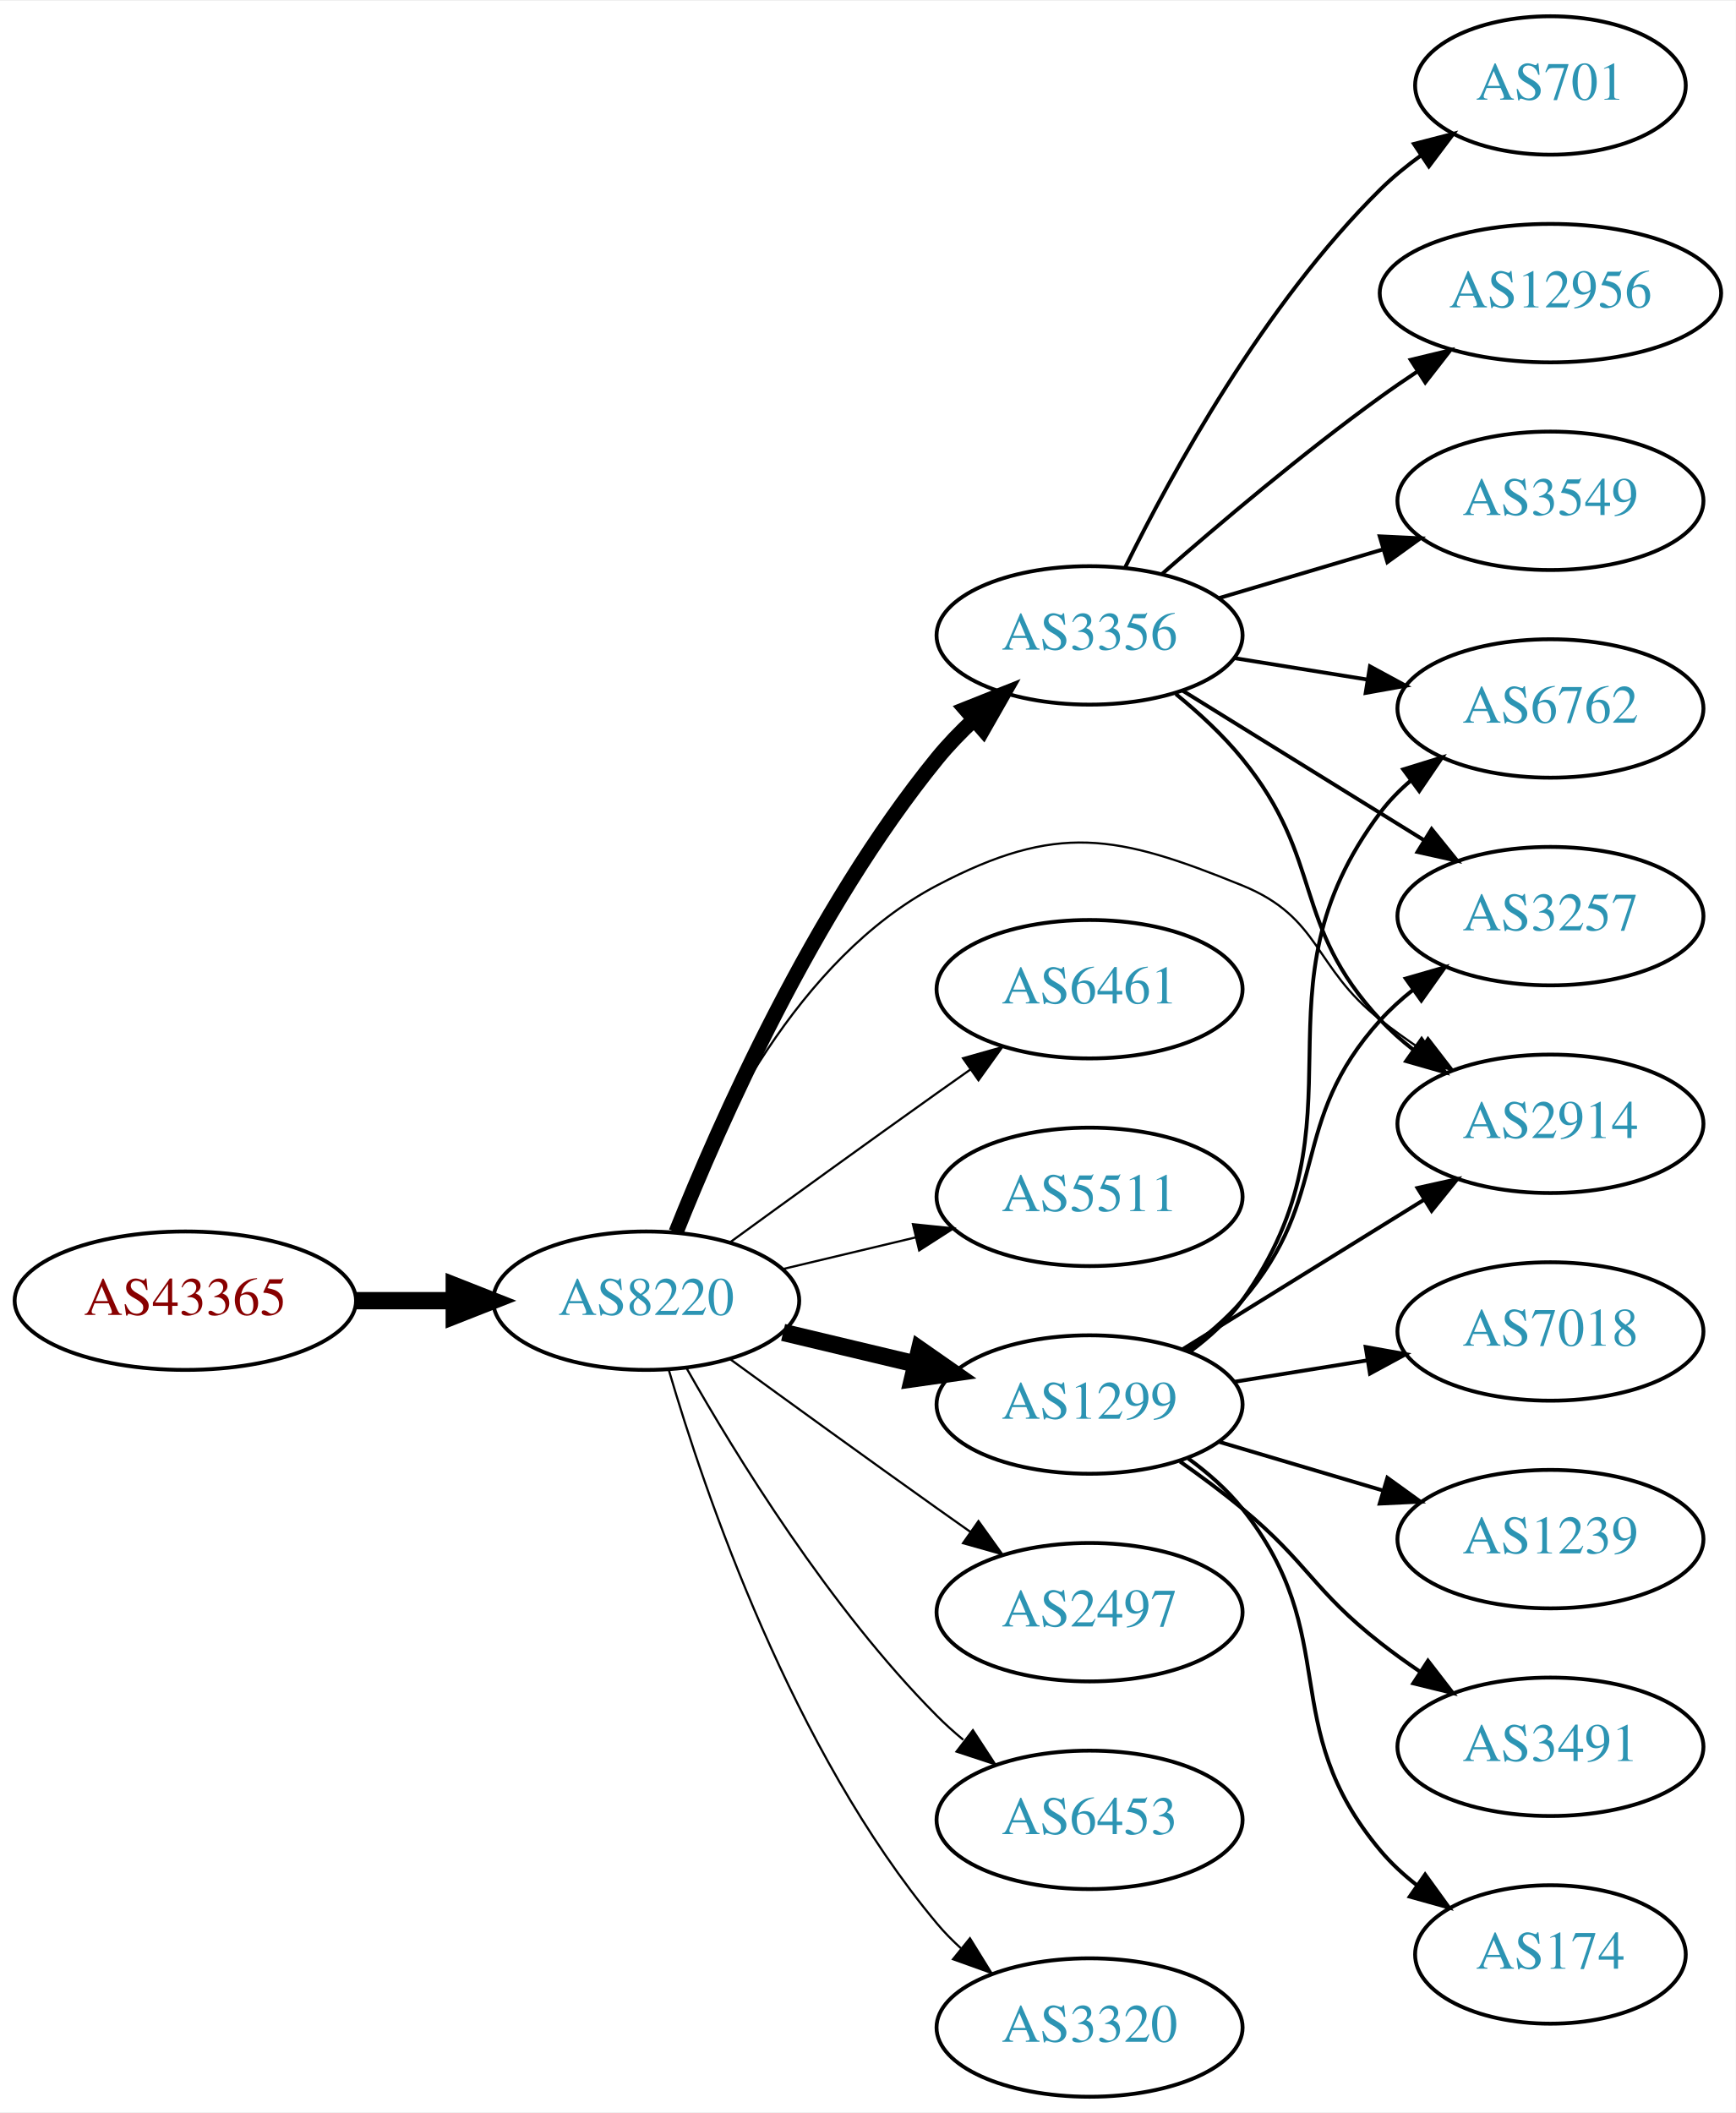
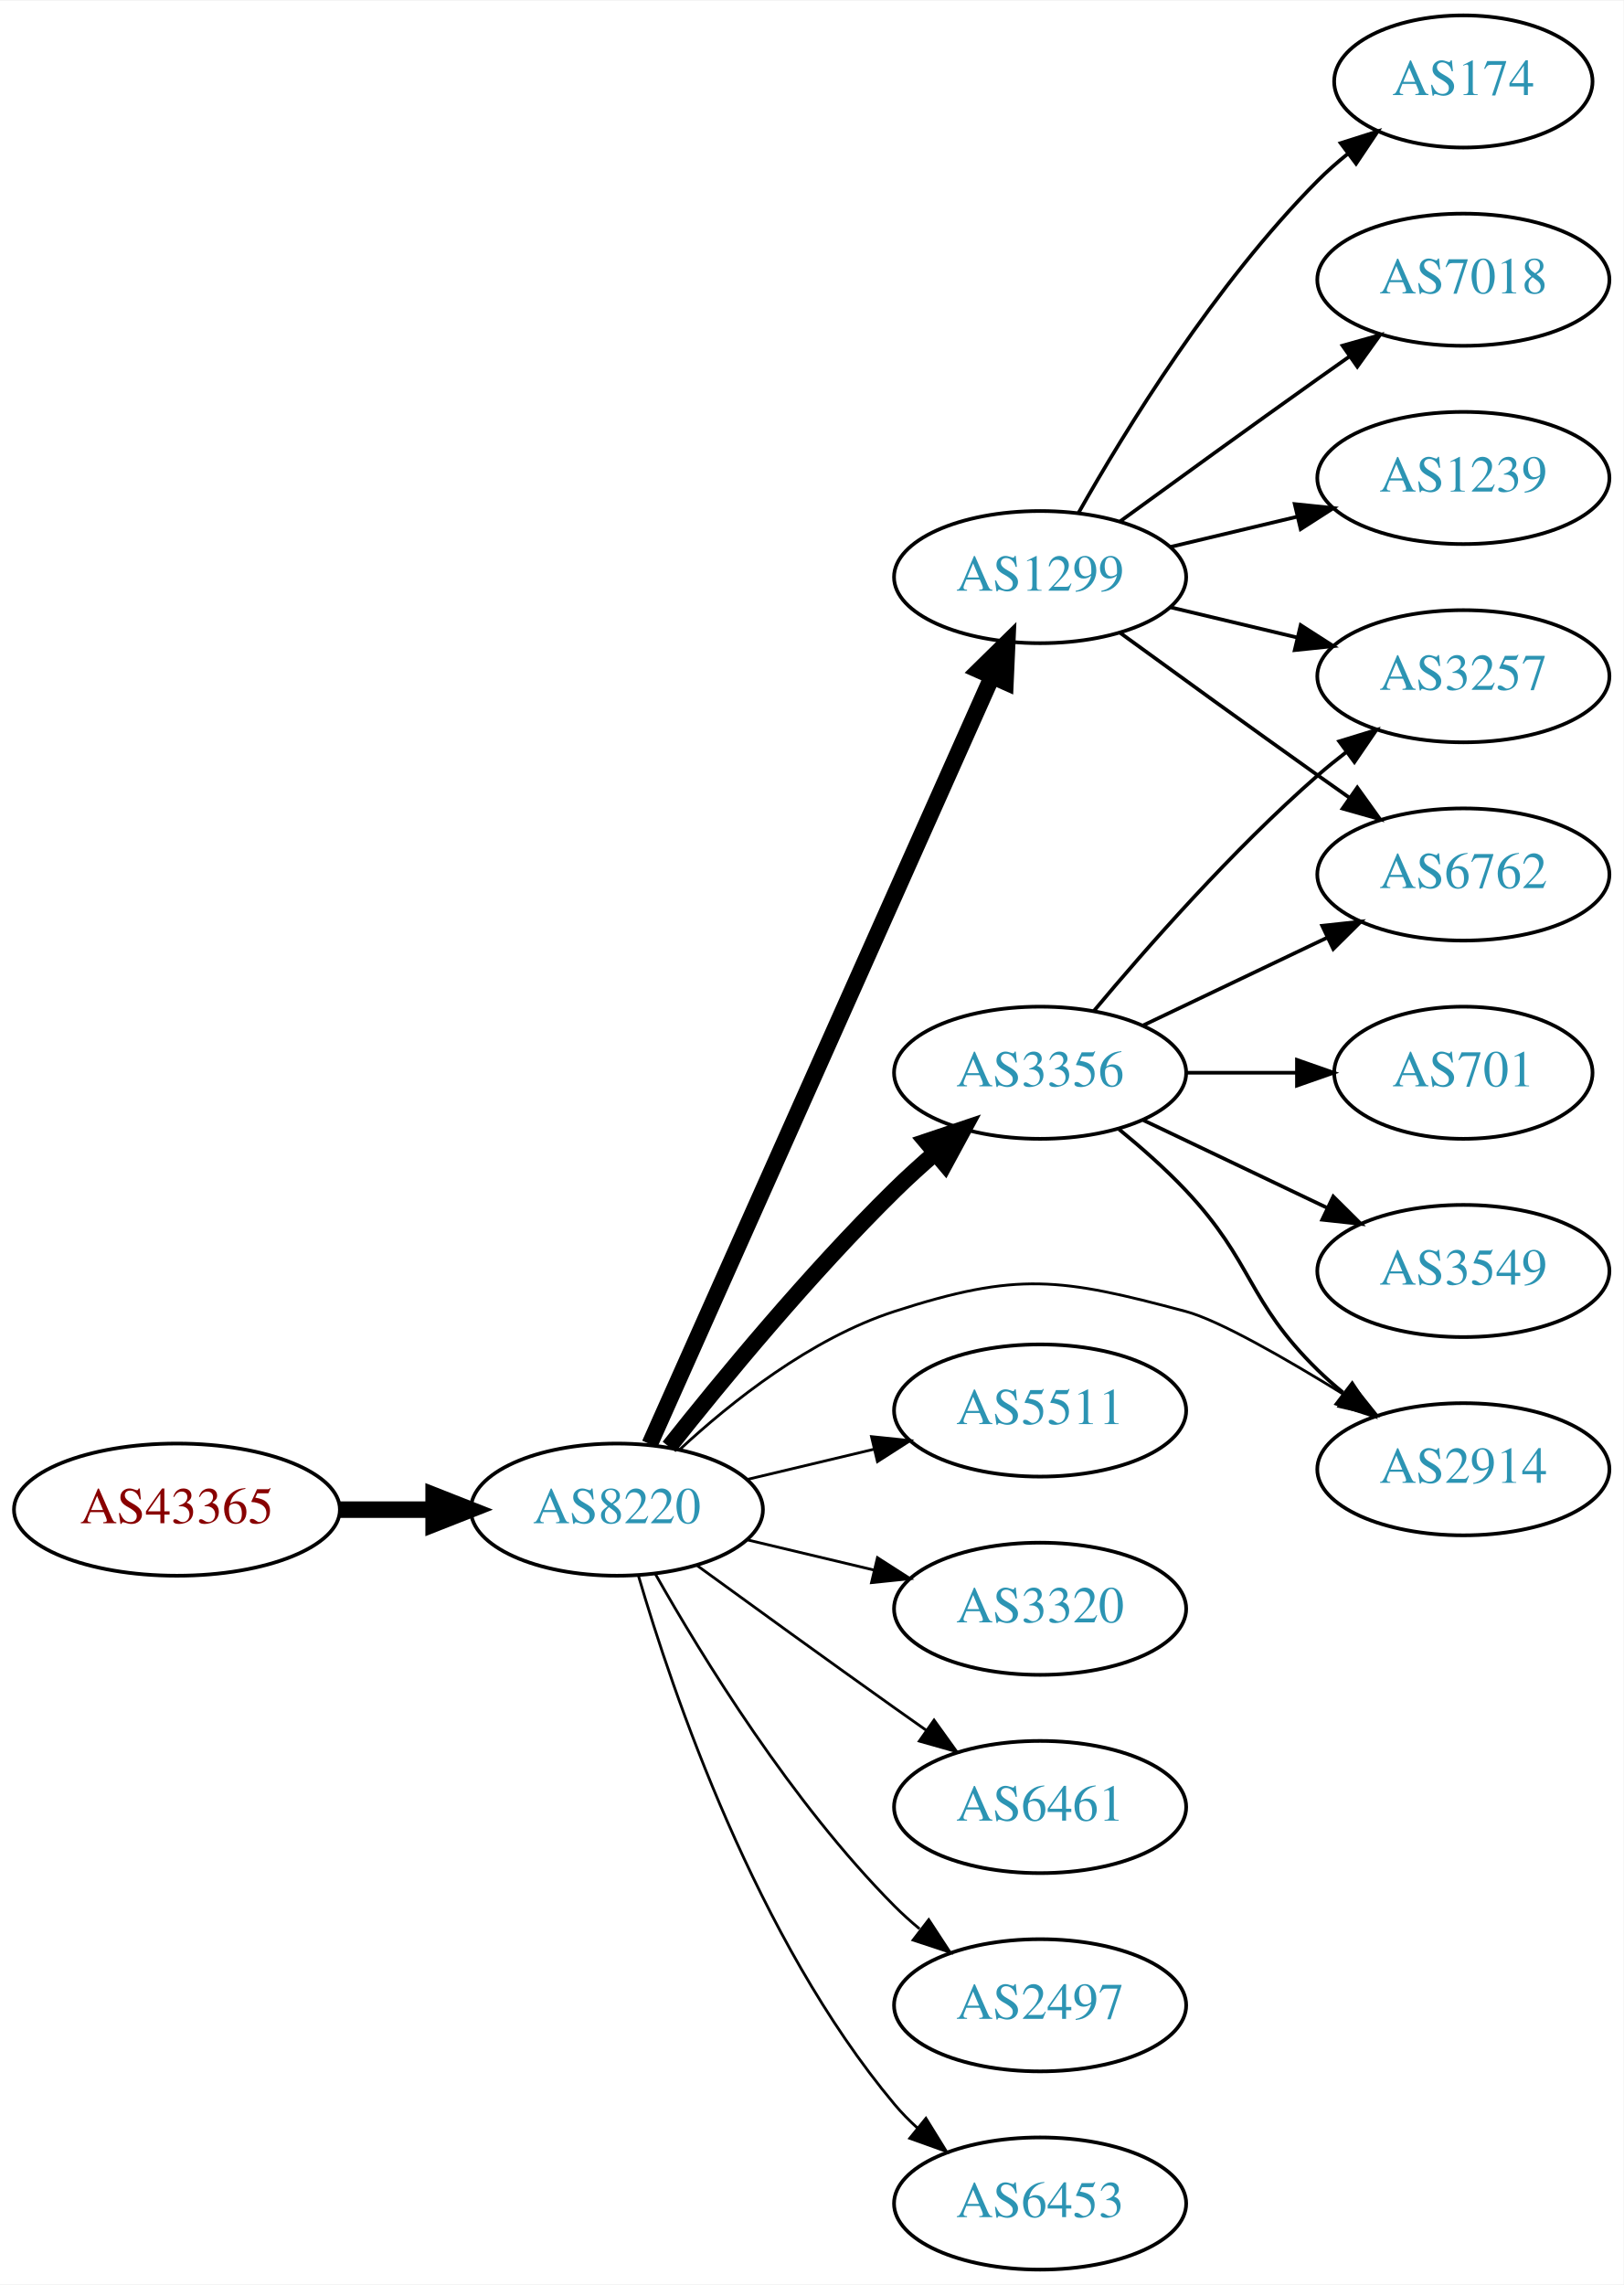
- <svg xmlns="http://www.w3.org/2000/svg" xmlns:xlink="http://www.w3.org/1999/xlink" width="451pt" height="549pt" viewBox="0.00 0.00 451.37 549.00">
-   <g id="graph0" class="graph" transform="scale(1 1) rotate(0) translate(4 545)">
-     <polygon fill="white" stroke="none" points="-4,4 -4,-545 447.37,-545 447.37,4 -4,4" />
+ <svg xmlns="http://www.w3.org/2000/svg" xmlns:xlink="http://www.w3.org/1999/xlink" width="442pt" height="622pt" viewBox="0.00 0.00 442.27 622.00">
+   <g id="graph0" class="graph" transform="scale(1 1) rotate(0) translate(4 618)">
+     <polygon fill="white" stroke="none" points="-4,4 -4,-618 438.271,-618 438.271,4 -4,4" />
    <g id="node1" class="node">
      <g id="a_node1">
        <a xlink:href="/asn/43365" xlink:title="AS43365 ~ Raiffeisen Centrobank AG [AT]">
          <ellipse fill="#ffffff" stroke="black" cx="44.196" cy="-207" rx="44.393" ry="18" />
          <text text-anchor="middle" x="44.196" y="-203.3" font-family="Times,serif" font-size="14.00" fill="#880000">AS43365</text>
        </a>
      </g>
    </g>
    <g id="node2" class="node">
      <g id="a_node2">
        <a xlink:href="/asn/8220" xlink:title="AS8220 ~ COLT [GB]">
          <ellipse fill="#ffffff" stroke="black" cx="164.039" cy="-207" rx="39.794" ry="18" />
          <text text-anchor="middle" x="164.039" y="-203.3" font-family="Times,serif" font-size="14.00" fill="#2c94b3">AS8220</text>
        </a>
      </g>
    </g>
    <g id="edge1" class="edge">
      <path fill="none" stroke="black" stroke-width="4.5" d="M88.407,-207C96.72,-207 105.482,-207 113.965,-207" />
      <polygon fill="black" stroke="black" stroke-width="4.5" points="114.123,-210.938 124.123,-207 114.123,-203.063 114.123,-210.938" />
    </g>
    <g id="node3" class="node">
      <g id="a_node3">
-         <a xlink:href="/asn/2914" xlink:title="AS2914 ~ NTT America, Inc. [US]">
-           <ellipse fill="#ffffff" stroke="black" cx="399.174" cy="-253" rx="39.794" ry="18" />
-           <text text-anchor="middle" x="399.174" y="-249.3" font-family="Times,serif" font-size="14.00" fill="#2c94b3">AS2914</text>
+         <a xlink:href="/asn/1299" xlink:title="AS1299 ~ Telia Carrier [EU]">
+           <ellipse fill="#ffffff" stroke="black" cx="279.332" cy="-461" rx="39.794" ry="18" />
+           <text text-anchor="middle" x="279.332" y="-457.3" font-family="Times,serif" font-size="14.00" fill="#2c94b3">AS1299</text>
        </a>
      </g>
    </g>
    <g id="edge2" class="edge">
-       <path fill="none" stroke="black" stroke-width="0.562" d="M171.262,-224.866C181.208,-250.293 203.352,-295.945 239.685,-315 270.895,-331.368 286.325,-328.257 318.978,-315 339.654,-306.606 337.417,-293.769 354.978,-280 358.266,-277.422 361.812,-274.875 365.409,-272.437" />
-       <polygon fill="black" stroke="black" stroke-width="0.562" points="367.323,-275.367 373.795,-266.979 363.505,-269.5 367.323,-275.367" />
+       <path fill="none" stroke="black" stroke-width="4.5" d="M173.005,-224.861C192.547,-268.674 242.956,-381.69 266.228,-433.864" />
+       <polygon fill="black" stroke="black" stroke-width="4.5" points="262.704,-435.63 270.374,-443.159 269.896,-432.422 262.704,-435.63" />
    </g>
    <g id="node4" class="node">
      <g id="a_node4">
        <a xlink:href="/asn/3356" xlink:title="AS3356 ~ Level 3 Parent, LLC [US]">
-           <ellipse fill="#ffffff" stroke="black" cx="279.332" cy="-380" rx="39.794" ry="18" />
-           <text text-anchor="middle" x="279.332" y="-376.3" font-family="Times,serif" font-size="14.00" fill="#2c94b3">AS3356</text>
+           <ellipse fill="#ffffff" stroke="black" cx="279.332" cy="-326" rx="39.794" ry="18" />
+           <text text-anchor="middle" x="279.332" y="-322.3" font-family="Times,serif" font-size="14.00" fill="#2c94b3">AS3356</text>
        </a>
      </g>
    </g>
    <g id="edge3" class="edge">
-       <path fill="none" stroke="black" stroke-width="3.938" d="M171.798,-224.805C183.029,-252.923 207.518,-308.469 239.685,-348 242.546,-351.516 245.84,-354.924 249.274,-358.124" />
-       <polygon fill="black" stroke="black" stroke-width="3.938" points="247.056,-360.833 256.898,-364.755 251.65,-355.551 247.056,-360.833" />
+       <path fill="none" stroke="black" stroke-width="4.5" d="M178.274,-224.101C192.611,-242.21 216.546,-271.263 239.685,-294 243.153,-297.408 246.946,-300.85 250.757,-304.151" />
+       <polygon fill="black" stroke="black" stroke-width="4.5" points="248.319,-307.246 258.507,-310.67 253.388,-301.219 248.319,-307.246" />
    </g>
    <g id="node5" class="node">
      <g id="a_node5">
-         <a xlink:href="/asn/6461" xlink:title="AS6461 ~ Zayo Bandwidth [US]">
-           <ellipse fill="#ffffff" stroke="black" cx="279.332" cy="-288" rx="39.794" ry="18" />
-           <text text-anchor="middle" x="279.332" y="-284.3" font-family="Times,serif" font-size="14.00" fill="#2c94b3">AS6461</text>
+         <a xlink:href="/asn/2914" xlink:title="AS2914 ~ NTT America, Inc. [US]">
+           <ellipse fill="#ffffff" stroke="black" cx="394.625" cy="-218" rx="39.794" ry="18" />
+           <text text-anchor="middle" x="394.625" y="-214.3" font-family="Times,serif" font-size="14.00" fill="#2c94b3">AS2914</text>
        </a>
      </g>
    </g>
    <g id="edge4" class="edge">
-       <path fill="none" stroke="black" stroke-width="0.562" d="M185.887,-222.222C200.821,-233.091 221.435,-248.025 239.685,-261 242.506,-263.005 245.449,-265.085 248.397,-267.159" />
-       <polygon fill="black" stroke="black" stroke-width="0.562" points="246.424,-270.05 256.621,-272.926 250.443,-264.319 246.424,-270.05" />
+       <path fill="none" stroke="black" stroke-width="0.75" d="M181.094,-223.306C195.155,-236.34 216.859,-253.609 239.685,-261 273.213,-271.856 284.933,-270.104 318.978,-261 328.06,-258.571 346.224,-248.158 362.36,-238.188" />
+       <polygon fill="black" stroke="black" stroke-width="0.75" points="364.428,-241.022 371.045,-232.748 360.712,-235.09 364.428,-241.022" />
    </g>
    <g id="node6" class="node">
      <g id="a_node6">
        <a xlink:href="/asn/5511" xlink:title="AS5511 ~ Orange S.A. [FR]">
          <ellipse fill="#ffffff" stroke="black" cx="279.332" cy="-234" rx="39.794" ry="18" />
          <text text-anchor="middle" x="279.332" y="-230.3" font-family="Times,serif" font-size="14.00" fill="#2c94b3">AS5511</text>
        </a>
      </g>
    </g>
    <g id="edge5" class="edge">
-       <path fill="none" stroke="black" stroke-width="0.562" d="M199.646,-215.248C210.517,-217.838 222.671,-220.735 234.114,-223.462" />
-       <polygon fill="black" stroke="black" stroke-width="0.562" points="233.397,-226.889 243.936,-225.803 235.02,-220.08 233.397,-226.889" />
+       <path fill="none" stroke="black" stroke-width="0.75" d="M199.646,-215.248C210.517,-217.838 222.671,-220.735 234.114,-223.462" />
+       <polygon fill="black" stroke="black" stroke-width="0.75" points="233.397,-226.889 243.936,-225.803 235.02,-220.08 233.397,-226.889" />
    </g>
    <g id="node7" class="node">
      <g id="a_node7">
-         <a xlink:href="/asn/1299" xlink:title="AS1299 ~ Telia Carrier [EU]">
+         <a xlink:href="/asn/3320" xlink:title="AS3320 ~ DTAG [DE]">
          <ellipse fill="#ffffff" stroke="black" cx="279.332" cy="-180" rx="39.794" ry="18" />
-           <text text-anchor="middle" x="279.332" y="-176.3" font-family="Times,serif" font-size="14.00" fill="#2c94b3">AS1299</text>
+           <text text-anchor="middle" x="279.332" y="-176.3" font-family="Times,serif" font-size="14.00" fill="#2c94b3">AS3320</text>
        </a>
      </g>
    </g>
    <g id="edge6" class="edge">
-       <path fill="none" stroke="black" stroke-width="4.5" d="M199.646,-198.752C210.517,-196.162 222.671,-193.265 234.114,-190.538" />
-       <polygon fill="black" stroke="black" stroke-width="4.5" points="235.122,-194.346 243.936,-188.197 233.296,-186.685 235.122,-194.346" />
+       <path fill="none" stroke="black" stroke-width="0.75" d="M199.646,-198.752C210.517,-196.162 222.671,-193.265 234.114,-190.538" />
+       <polygon fill="black" stroke="black" stroke-width="0.75" points="235.02,-193.92 243.936,-188.197 233.397,-187.111 235.02,-193.92" />
    </g>
    <g id="node8" class="node">
      <g id="a_node8">
-         <a xlink:href="/asn/2497" xlink:title="AS2497 ~ Internet Initiative Japan Inc. [JP]">
+         <a xlink:href="/asn/6461" xlink:title="AS6461 ~ Zayo Bandwidth [US]">
          <ellipse fill="#ffffff" stroke="black" cx="279.332" cy="-126" rx="39.794" ry="18" />
-           <text text-anchor="middle" x="279.332" y="-122.3" font-family="Times,serif" font-size="14.00" fill="#2c94b3">AS2497</text>
+           <text text-anchor="middle" x="279.332" y="-122.3" font-family="Times,serif" font-size="14.00" fill="#2c94b3">AS6461</text>
        </a>
      </g>
    </g>
    <g id="edge7" class="edge">
-       <path fill="none" stroke="black" stroke-width="0.562" d="M185.887,-191.778C200.821,-180.909 221.435,-165.975 239.685,-153 242.506,-150.995 245.449,-148.915 248.397,-146.841" />
-       <polygon fill="black" stroke="black" stroke-width="0.562" points="250.443,-149.681 256.621,-141.074 246.424,-143.95 250.443,-149.681" />
+       <path fill="none" stroke="black" stroke-width="0.75" d="M185.887,-191.778C200.821,-180.909 221.435,-165.975 239.685,-153 242.506,-150.995 245.449,-148.915 248.397,-146.841" />
+       <polygon fill="black" stroke="black" stroke-width="0.75" points="250.443,-149.681 256.621,-141.074 246.424,-143.95 250.443,-149.681" />
    </g>
    <g id="node9" class="node">
      <g id="a_node9">
-         <a xlink:href="/asn/6453" xlink:title="AS6453 ~ TATA COMMUNICATIONS (AMERICA) INC [US]">
+         <a xlink:href="/asn/2497" xlink:title="AS2497 ~ Internet Initiative Japan Inc. [JP]">
          <ellipse fill="#ffffff" stroke="black" cx="279.332" cy="-72" rx="39.794" ry="18" />
-           <text text-anchor="middle" x="279.332" y="-68.3" font-family="Times,serif" font-size="14.00" fill="#2c94b3">AS6453</text>
+           <text text-anchor="middle" x="279.332" y="-68.3" font-family="Times,serif" font-size="14.00" fill="#2c94b3">AS2497</text>
        </a>
      </g>
    </g>
    <g id="edge8" class="edge">
-       <path fill="none" stroke="black" stroke-width="0.562" d="M174.498,-189.51C187.28,-166.904 211.712,-127.114 239.685,-99 241.796,-96.879 244.092,-94.812 246.477,-92.829" />
-       <polygon fill="black" stroke="black" stroke-width="0.562" points="248.993,-95.31 254.793,-86.444 244.73,-89.758 248.993,-95.31" />
+       <path fill="none" stroke="black" stroke-width="0.75" d="M174.498,-189.51C187.28,-166.904 211.712,-127.114 239.685,-99 241.796,-96.879 244.092,-94.812 246.477,-92.829" />
+       <polygon fill="black" stroke="black" stroke-width="0.75" points="248.993,-95.31 254.793,-86.444 244.73,-89.758 248.993,-95.31" />
    </g>
    <g id="node10" class="node">
      <g id="a_node10">
-         <a xlink:href="/asn/3320" xlink:title="AS3320 ~ DTAG [DE]">
+         <a xlink:href="/asn/6453" xlink:title="AS6453 ~ TATA COMMUNICATIONS (AMERICA) INC [US]">
          <ellipse fill="#ffffff" stroke="black" cx="279.332" cy="-18" rx="39.794" ry="18" />
-           <text text-anchor="middle" x="279.332" y="-14.3" font-family="Times,serif" font-size="14.00" fill="#2c94b3">AS3320</text>
+           <text text-anchor="middle" x="279.332" y="-14.3" font-family="Times,serif" font-size="14.00" fill="#2c94b3">AS6453</text>
        </a>
      </g>
    </g>
    <g id="edge9" class="edge">
-       <path fill="none" stroke="black" stroke-width="0.562" d="M169.913,-188.998C179.227,-157.156 202.043,-90.019 239.685,-45 241.555,-42.763 243.654,-40.626 245.88,-38.604" />
-       <polygon fill="black" stroke="black" stroke-width="0.562" points="248.227,-41.208 253.799,-32.196 243.823,-35.766 248.227,-41.208" />
-     </g>
-     <g id="edge11" class="edge">
-       <path fill="none" stroke="black" d="M301.765,-364.755C307.784,-359.841 314.03,-354.081 318.978,-348 340.561,-321.476 331.68,-305.032 354.978,-280 357.539,-277.249 360.44,-274.667 363.498,-272.274" />
-       <polygon fill="black" stroke="black" points="365.678,-275.019 371.832,-266.394 361.643,-269.299 365.678,-275.019" />
+       <path fill="none" stroke="black" stroke-width="0.75" d="M169.913,-188.998C179.227,-157.156 202.043,-90.019 239.685,-45 241.555,-42.763 243.654,-40.626 245.88,-38.604" />
+       <polygon fill="black" stroke="black" stroke-width="0.75" points="248.227,-41.208 253.799,-32.196 243.823,-35.766 248.227,-41.208" />
    </g>
    <g id="node11" class="node">
      <g id="a_node11">
-         <a xlink:href="/asn/6762" xlink:title="AS6762 ~ TELECOM ITALIA SPARKLE S.p.A. [IT]">
-           <ellipse fill="#ffffff" stroke="black" cx="399.174" cy="-361" rx="39.794" ry="18" />
-           <text text-anchor="middle" x="399.174" y="-357.3" font-family="Times,serif" font-size="14.00" fill="#2c94b3">AS6762</text>
+         <a xlink:href="/asn/174" xlink:title="AS174 ~ Cogent Communications [US]">
+           <ellipse fill="#ffffff" stroke="black" cx="394.625" cy="-596" rx="35.194" ry="18" />
+           <text text-anchor="middle" x="394.625" y="-592.3" font-family="Times,serif" font-size="14.00" fill="#2c94b3">AS174</text>
        </a>
      </g>
    </g>
    <g id="edge10" class="edge">
-       <path fill="none" stroke="black" d="M316.972,-374.092C327.946,-372.323 340.129,-370.359 351.65,-368.501" />
-       <polygon fill="black" stroke="black" points="352.241,-371.951 361.557,-366.904 351.127,-365.04 352.241,-371.951" />
+       <path fill="none" stroke="black" d="M289.791,-478.49C302.573,-501.096 327.005,-540.886 354.978,-569 357.478,-571.513 360.239,-573.949 363.1,-576.261" />
+       <polygon fill="black" stroke="black" points="361.198,-579.21 371.297,-582.413 365.401,-573.611 361.198,-579.21" />
    </g>
    <g id="node12" class="node">
      <g id="a_node12">
        <a xlink:href="/asn/3257" xlink:title="AS3257 ~ GTT [DE]">
-           <ellipse fill="#ffffff" stroke="black" cx="399.174" cy="-307" rx="39.794" ry="18" />
-           <text text-anchor="middle" x="399.174" y="-303.3" font-family="Times,serif" font-size="14.00" fill="#2c94b3">AS3257</text>
-         </a>
-       </g>
-     </g>
-     <g id="edge12" class="edge">
-       <path fill="none" stroke="black" d="M303.614,-365.578C321.529,-354.479 346.486,-339.019 366.263,-326.768" />
-       <polygon fill="black" stroke="black" points="368.283,-329.634 374.941,-321.392 364.596,-323.683 368.283,-329.634" />
+           <ellipse fill="#ffffff" stroke="black" cx="394.625" cy="-434" rx="39.794" ry="18" />
+           <text text-anchor="middle" x="394.625" y="-430.3" font-family="Times,serif" font-size="14.00" fill="#2c94b3">AS3257</text>
+         </a>
+       </g>
+     </g>
+     <g id="edge11" class="edge">
+       <path fill="none" stroke="black" d="M314.939,-452.752C325.81,-450.162 337.964,-447.265 349.407,-444.538" />
+       <polygon fill="black" stroke="black" points="350.313,-447.92 359.229,-442.197 348.69,-441.111 350.313,-447.92" />
    </g>
    <g id="node13" class="node">
      <g id="a_node13">
-         <a xlink:href="/asn/12956" xlink:title="AS12956 ~ TELXIUS [ES]">
-           <ellipse fill="#ffffff" stroke="black" cx="399.174" cy="-469" rx="44.393" ry="18" />
-           <text text-anchor="middle" x="399.174" y="-465.3" font-family="Times,serif" font-size="14.00" fill="#2c94b3">AS12956</text>
-         </a>
-       </g>
-     </g>
-     <g id="edge13" class="edge">
-       <path fill="none" stroke="black" d="M298.189,-395.995C312.979,-408.954 334.771,-427.394 354.978,-442 358.024,-444.202 361.25,-446.417 364.51,-448.58" />
-       <polygon fill="black" stroke="black" points="362.827,-451.659 373.127,-454.139 366.622,-445.777 362.827,-451.659" />
+         <a xlink:href="/asn/6762" xlink:title="AS6762 ~ TELECOM ITALIA SPARKLE S.p.A. [IT]">
+           <ellipse fill="#ffffff" stroke="black" cx="394.625" cy="-380" rx="39.794" ry="18" />
+           <text text-anchor="middle" x="394.625" y="-376.3" font-family="Times,serif" font-size="14.00" fill="#2c94b3">AS6762</text>
+         </a>
+       </g>
+     </g>
+     <g id="edge12" class="edge">
+       <path fill="none" stroke="black" d="M301.18,-445.778C316.114,-434.909 336.727,-419.975 354.978,-407 357.799,-404.995 360.742,-402.915 363.69,-400.841" />
+       <polygon fill="black" stroke="black" points="365.736,-403.681 371.914,-395.074 361.717,-397.95 365.736,-403.681" />
    </g>
    <g id="node14" class="node">
      <g id="a_node14">
-         <a xlink:href="/asn/3549" xlink:title="AS3549 ~ Level 3 Parent, LLC [US]">
-           <ellipse fill="#ffffff" stroke="black" cx="399.174" cy="-415" rx="39.794" ry="18" />
-           <text text-anchor="middle" x="399.174" y="-411.3" font-family="Times,serif" font-size="14.00" fill="#2c94b3">AS3549</text>
-         </a>
-       </g>
-     </g>
-     <g id="edge14" class="edge">
-       <path fill="none" stroke="black" d="M312.845,-389.657C326.001,-393.564 341.373,-398.13 355.417,-402.301" />
-       <polygon fill="black" stroke="black" points="354.776,-405.761 365.358,-405.253 356.769,-399.051 354.776,-405.761" />
+         <a xlink:href="/asn/7018" xlink:title="AS7018 ~ AT&amp;T Services, Inc. [US]">
+           <ellipse fill="#ffffff" stroke="black" cx="394.625" cy="-542" rx="39.794" ry="18" />
+           <text text-anchor="middle" x="394.625" y="-538.3" font-family="Times,serif" font-size="14.00" fill="#2c94b3">AS7018</text>
+         </a>
+       </g>
+     </g>
+     <g id="edge13" class="edge">
+       <path fill="none" stroke="black" d="M301.18,-476.222C316.114,-487.091 336.727,-502.025 354.978,-515 357.799,-517.005 360.742,-519.085 363.69,-521.159" />
+       <polygon fill="black" stroke="black" points="361.717,-524.05 371.914,-526.926 365.736,-518.319 361.717,-524.05" />
    </g>
    <g id="node15" class="node">
      <g id="a_node15">
-         <a xlink:href="/asn/701" xlink:title="AS701 ~ UUNET [US]">
-           <ellipse fill="#ffffff" stroke="black" cx="399.174" cy="-523" rx="35.194" ry="18" />
-           <text text-anchor="middle" x="399.174" y="-519.3" font-family="Times,serif" font-size="14.00" fill="#2c94b3">AS701</text>
-         </a>
-       </g>
+         <a xlink:href="/asn/1239" xlink:title="AS1239 ~ Sprint [US]">
+           <ellipse fill="#ffffff" stroke="black" cx="394.625" cy="-488" rx="39.794" ry="18" />
+           <text text-anchor="middle" x="394.625" y="-484.3" font-family="Times,serif" font-size="14.00" fill="#2c94b3">AS1239</text>
+         </a>
+       </g>
+     </g>
+     <g id="edge14" class="edge">
+       <path fill="none" stroke="black" d="M314.939,-469.248C325.81,-471.838 337.964,-474.735 349.407,-477.462" />
+       <polygon fill="black" stroke="black" points="348.69,-480.889 359.229,-479.803 350.313,-474.08 348.69,-480.889" />
    </g>
    <g id="edge15" class="edge">
-       <path fill="none" stroke="black" d="M288.651,-397.816C300.674,-422.17 324.808,-466.225 354.978,-496 358.18,-499.16 361.816,-502.131 365.586,-504.863" />
-       <polygon fill="black" stroke="black" points="363.678,-507.797 373.938,-510.441 367.566,-501.976 363.678,-507.797" />
-     </g>
-     <g id="edge20" class="edge">
-       <path fill="none" stroke="black" d="M303.614,-194.422C321.529,-205.521 346.486,-220.981 366.263,-233.232" />
-       <polygon fill="black" stroke="black" points="364.596,-236.317 374.941,-238.608 368.283,-230.366 364.596,-236.317" />
-     </g>
-     <g id="edge18" class="edge">
-       <path fill="none" stroke="black" d="M305.432,-193.758C310.499,-197.494 315.371,-201.932 318.978,-207 353,-254.797 319.745,-287.089 354.978,-334 357.235,-337.005 359.934,-339.757 362.864,-342.256" />
-       <polygon fill="black" stroke="black" points="360.899,-345.156 371.022,-348.284 365.059,-339.526 360.899,-345.156" />
+       <path fill="none" stroke="black" d="M300.82,-310.604C306.94,-305.601 313.478,-299.829 318.978,-294 337.525,-274.346 335.643,-263.88 354.978,-245 357.119,-242.909 359.437,-240.865 361.837,-238.897" />
+       <polygon fill="black" stroke="black" points="364.348,-241.384 370.18,-232.539 360.105,-235.817 364.348,-241.384" />
+     </g>
+     <g id="edge19" class="edge">
+       <path fill="none" stroke="black" d="M293.962,-342.817C308.244,-359.929 331.791,-386.745 354.978,-407 357.444,-409.154 360.082,-411.294 362.78,-413.372" />
+       <polygon fill="black" stroke="black" points="360.805,-416.264 370.934,-419.37 364.953,-410.625 360.805,-416.264" />
    </g>
    <g id="edge16" class="edge">
-       <path fill="none" stroke="black" d="M304.369,-193.983C309.606,-197.758 314.819,-202.157 318.978,-207 342.546,-234.444 330.715,-253.168 354.978,-280 357.499,-282.788 360.373,-285.394 363.414,-287.802" />
-       <polygon fill="black" stroke="black" points="361.545,-290.768 371.725,-293.703 365.598,-285.06 361.545,-290.768" />
+       <path fill="none" stroke="black" d="M307.468,-338.934C322.462,-346.081 341.283,-355.052 357.506,-362.785" />
+       <polygon fill="black" stroke="black" points="356.177,-366.028 366.71,-367.171 359.188,-359.709 356.177,-366.028" />
    </g>
    <g id="node16" class="node">
      <g id="a_node16">
-         <a xlink:href="/asn/3491" xlink:title="AS3491 ~ PCCW Global, Inc. [US]">
-           <ellipse fill="#ffffff" stroke="black" cx="399.174" cy="-91" rx="39.794" ry="18" />
-           <text text-anchor="middle" x="399.174" y="-87.3" font-family="Times,serif" font-size="14.00" fill="#2c94b3">AS3491</text>
+         <a xlink:href="/asn/701" xlink:title="AS701 ~ UUNET [US]">
+           <ellipse fill="#ffffff" stroke="black" cx="394.625" cy="-326" rx="35.194" ry="18" />
+           <text text-anchor="middle" x="394.625" y="-322.3" font-family="Times,serif" font-size="14.00" fill="#2c94b3">AS701</text>
        </a>
      </g>
    </g>
    <g id="edge17" class="edge">
-       <path fill="none" stroke="black" d="M302.857,-165.176C308.264,-161.371 313.93,-157.171 318.978,-153 336.181,-138.786 337.417,-131.769 354.978,-118 358.266,-115.422 361.812,-112.875 365.409,-110.437" />
-       <polygon fill="black" stroke="black" points="367.323,-113.367 373.795,-104.979 363.505,-107.5 367.323,-113.367" />
+       <path fill="none" stroke="black" d="M319.004,-326C328.709,-326 339.2,-326 349.163,-326" />
+       <polygon fill="black" stroke="black" points="349.299,-329.5 359.299,-326 349.299,-322.5 349.299,-329.5" />
    </g>
    <g id="node17" class="node">
      <g id="a_node17">
-         <a xlink:href="/asn/174" xlink:title="AS174 ~ Cogent Communications [US]">
-           <ellipse fill="#ffffff" stroke="black" cx="399.174" cy="-37" rx="35.194" ry="18" />
-           <text text-anchor="middle" x="399.174" y="-33.3" font-family="Times,serif" font-size="14.00" fill="#2c94b3">AS174</text>
-         </a>
-       </g>
-     </g>
-     <g id="edge19" class="edge">
-       <path fill="none" stroke="black" d="M305.034,-165.942C310.122,-162.221 315.102,-157.865 318.978,-153 345.564,-119.626 327.547,-96.683 354.978,-64 357.728,-60.723 360.982,-57.721 364.45,-55.006" />
-       <polygon fill="black" stroke="black" points="366.586,-57.783 372.796,-49.199 362.588,-52.037 366.586,-57.783" />
-     </g>
-     <g id="node18" class="node">
-       <g id="a_node18">
-         <a xlink:href="/asn/7018" xlink:title="AS7018 ~ AT&amp;T Services, Inc. [US]">
-           <ellipse fill="#ffffff" stroke="black" cx="399.174" cy="-199" rx="39.794" ry="18" />
-           <text text-anchor="middle" x="399.174" y="-195.3" font-family="Times,serif" font-size="14.00" fill="#2c94b3">AS7018</text>
-         </a>
-       </g>
-     </g>
-     <g id="edge21" class="edge">
-       <path fill="none" stroke="black" d="M316.972,-185.908C327.946,-187.677 340.129,-189.641 351.65,-191.499" />
-       <polygon fill="black" stroke="black" points="351.127,-194.96 361.557,-193.096 352.241,-188.049 351.127,-194.96" />
-     </g>
-     <g id="node19" class="node">
-       <g id="a_node19">
-         <a xlink:href="/asn/1239" xlink:title="AS1239 ~ Sprint [US]">
-           <ellipse fill="#ffffff" stroke="black" cx="399.174" cy="-145" rx="39.794" ry="18" />
-           <text text-anchor="middle" x="399.174" y="-141.3" font-family="Times,serif" font-size="14.00" fill="#2c94b3">AS1239</text>
-         </a>
-       </g>
-     </g>
-     <g id="edge22" class="edge">
-       <path fill="none" stroke="black" d="M312.845,-170.343C326.001,-166.436 341.373,-161.87 355.417,-157.699" />
-       <polygon fill="black" stroke="black" points="356.769,-160.949 365.358,-154.747 354.776,-154.239 356.769,-160.949" />
+         <a xlink:href="/asn/3549" xlink:title="AS3549 ~ Level 3 Parent, LLC [US]">
+           <ellipse fill="#ffffff" stroke="black" cx="394.625" cy="-272" rx="39.794" ry="18" />
+           <text text-anchor="middle" x="394.625" y="-268.3" font-family="Times,serif" font-size="14.00" fill="#2c94b3">AS3549</text>
+         </a>
+       </g>
+     </g>
+     <g id="edge18" class="edge">
+       <path fill="none" stroke="black" d="M307.468,-313.066C322.462,-305.919 341.283,-296.948 357.506,-289.215" />
+       <polygon fill="black" stroke="black" points="359.188,-292.291 366.71,-284.829 356.177,-285.972 359.188,-292.291" />
    </g>
  </g>
</svg>
